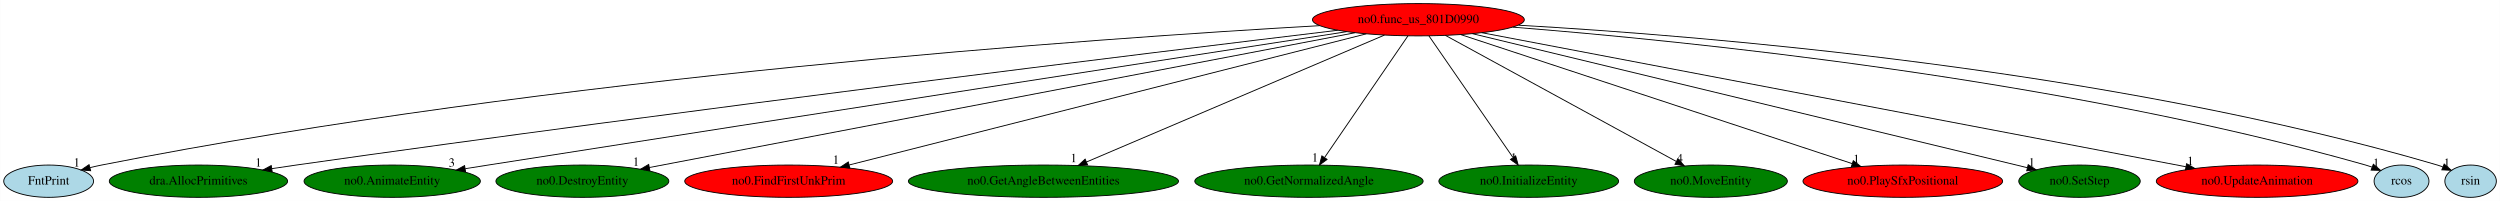
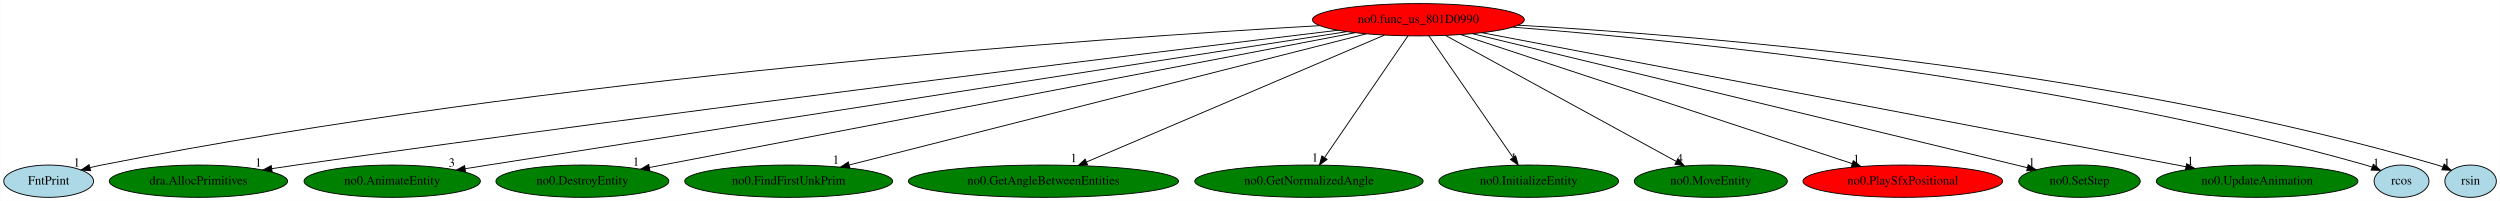
<svg xmlns="http://www.w3.org/2000/svg" xmlns:xlink="http://www.w3.org/1999/xlink" width="2787pt" height="224pt" viewBox="0.00 0.00 2786.64 224.00">
  <g id="graph0" class="graph" transform="scale(1 1) rotate(0) translate(4 220)">
    <polygon fill="white" stroke="transparent" points="-4,4 -4,-220 2782.64,-220 2782.64,4 -4,4" />
    <g id="node1" class="node">
      <ellipse fill="red" stroke="black" cx="1577.05" cy="-198" rx="118.08" ry="18" />
      <text text-anchor="middle" x="1577.05" y="-194.3" font-family="Times,serif" font-size="14.00">no0.func_us_801D0990</text>
    </g>
    <g id="node2" class="node">
      <g id="a_node2">
        <a xlink:href="FntPrint.svg" xlink:title="FntPrint">
          <ellipse fill="lightblue" stroke="black" cx="50.05" cy="-18" rx="50.09" ry="18" />
          <text text-anchor="middle" x="50.05" y="-14.3" font-family="Times,serif" font-size="14.00">FntPrint</text>
        </a>
      </g>
    </g>
    <g id="edge1" class="edge">
      <path fill="none" stroke="black" d="M1466.96,-191.38C1221.31,-177.45 610.54,-134.99 109.05,-36 104.87,-35.18 100.56,-34.19 96.26,-33.13" />
      <polygon fill="black" stroke="black" points="96.88,-29.67 86.32,-30.51 95.09,-36.44 96.88,-29.67" />
      <text text-anchor="middle" x="81.32" y="-34.31" font-family="Times,serif" font-size="14.00">1</text>
    </g>
    <g id="node3" class="node">
      <g id="a_node3">
        <a xlink:href="dra.AllocPrimitives.svg" xlink:title="dra.AllocPrimitives">
          <ellipse fill="green" stroke="black" cx="217.05" cy="-18" rx="99.38" ry="18" />
          <text text-anchor="middle" x="217.05" y="-14.3" font-family="Times,serif" font-size="14.00">dra.AllocPrimitives</text>
        </a>
      </g>
    </g>
    <g id="edge2" class="edge">
      <path fill="none" stroke="black" d="M1487.05,-186.26C1281.24,-161.5 760.45,-97.82 326.05,-36 317.2,-34.74 307.97,-33.38 298.77,-31.99" />
      <polygon fill="black" stroke="black" points="299.24,-28.52 288.83,-30.47 298.19,-35.44 299.24,-28.52" />
      <text text-anchor="middle" x="283.83" y="-34.27" font-family="Times,serif" font-size="14.00">1</text>
    </g>
    <g id="node4" class="node">
      <g id="a_node4">
        <a xlink:href="no0.AnimateEntity.svg" xlink:title="no0.AnimateEntity">
          <ellipse fill="green" stroke="black" cx="433.05" cy="-18" rx="98.28" ry="18" />
          <text text-anchor="middle" x="433.05" y="-14.3" font-family="Times,serif" font-size="14.00">no0.AnimateEntity</text>
        </a>
      </g>
    </g>
    <g id="edge3" class="edge">
      <path fill="none" stroke="black" d="M1497.01,-184.67C1322.94,-157.84 896.87,-92.04 540.05,-36 531.77,-34.7 523.13,-33.34 514.5,-31.97" />
      <polygon fill="black" stroke="black" points="514.83,-28.48 504.41,-30.37 513.74,-35.4 514.83,-28.48" />
      <text text-anchor="middle" x="499.41" y="-34.17" font-family="Times,serif" font-size="14.00">3</text>
    </g>
    <g id="node5" class="node">
      <g id="a_node5">
        <a xlink:href="no0.DestroyEntity.svg" xlink:title="no0.DestroyEntity">
          <ellipse fill="green" stroke="black" cx="645.05" cy="-18" rx="96.38" ry="18" />
          <text text-anchor="middle" x="645.05" y="-14.3" font-family="Times,serif" font-size="14.00">no0.DestroyEntity</text>
        </a>
      </g>
    </g>
    <g id="edge4" class="edge">
      <path fill="none" stroke="black" d="M1506.23,-183.47C1334.23,-150.63 895.71,-66.87 719.76,-33.27" />
      <polygon fill="black" stroke="black" points="720.29,-29.81 709.82,-31.37 718.98,-36.68 720.29,-29.81" />
      <text text-anchor="middle" x="704.82" y="-35.17" font-family="Times,serif" font-size="14.00">1</text>
    </g>
    <g id="node6" class="node">
      <g id="a_node6">
        <a xlink:href="no0.FindFirstUnkPrim.svg" xlink:title="no0.FindFirstUnkPrim">
-           <ellipse fill="red" stroke="black" cx="875.05" cy="-18" rx="115.88" ry="18" />
+           <ellipse fill="green" stroke="black" cx="875.05" cy="-18" rx="115.88" ry="18" />
          <text text-anchor="middle" x="875.05" y="-14.3" font-family="Times,serif" font-size="14.00">no0.FindFirstUnkPrim</text>
        </a>
      </g>
    </g>
    <g id="edge5" class="edge">
      <path fill="none" stroke="black" d="M1519,-182.28C1390.01,-149.57 1080.1,-70.99 942.66,-36.14" />
      <polygon fill="black" stroke="black" points="943.22,-32.68 932.67,-33.61 941.5,-39.46 943.22,-32.68" />
      <text text-anchor="middle" x="927.67" y="-37.41" font-family="Times,serif" font-size="14.00">1</text>
    </g>
    <g id="node7" class="node">
      <g id="a_node7">
        <a xlink:href="no0.GetAngleBetweenEntities.svg" xlink:title="no0.GetAngleBetweenEntities">
          <ellipse fill="green" stroke="black" cx="1159.05" cy="-18" rx="150.57" ry="18" />
          <text text-anchor="middle" x="1159.05" y="-14.3" font-family="Times,serif" font-size="14.00">no0.GetAngleBetweenEntities</text>
        </a>
      </g>
    </g>
    <g id="edge6" class="edge">
      <path fill="none" stroke="black" d="M1539.21,-180.89C1462.97,-148.42 1290.99,-75.19 1207.01,-39.42" />
      <polygon fill="black" stroke="black" points="1208.27,-36.16 1197.7,-35.46 1205.53,-42.6 1208.27,-36.16" />
      <text text-anchor="middle" x="1192.7" y="-39.26" font-family="Times,serif" font-size="14.00">1</text>
    </g>
    <g id="node8" class="node">
      <g id="a_node8">
        <a xlink:href="no0.GetNormalizedAngle.svg" xlink:title="no0.GetNormalizedAngle">
          <ellipse fill="green" stroke="black" cx="1455.05" cy="-18" rx="127.28" ry="18" />
          <text text-anchor="middle" x="1455.05" y="-14.3" font-family="Times,serif" font-size="14.00">no0.GetNormalizedAngle</text>
        </a>
      </g>
    </g>
    <g id="edge7" class="edge">
      <path fill="none" stroke="black" d="M1565.35,-179.93C1543.85,-148.57 1497.95,-81.6 1472.67,-44.71" />
      <polygon fill="black" stroke="black" points="1475.25,-42.29 1466.71,-36.02 1469.47,-46.24 1475.25,-42.29" />
      <text text-anchor="middle" x="1461.71" y="-39.82" font-family="Times,serif" font-size="14.00">1</text>
    </g>
    <g id="node9" class="node">
      <g id="a_node9">
        <a xlink:href="no0.InitializeEntity.svg" xlink:title="no0.InitializeEntity">
          <ellipse fill="green" stroke="black" cx="1700.05" cy="-18" rx="100.18" ry="18" />
          <text text-anchor="middle" x="1700.05" y="-14.3" font-family="Times,serif" font-size="14.00">no0.InitializeEntity</text>
        </a>
      </g>
    </g>
    <g id="edge8" class="edge">
      <path fill="none" stroke="black" d="M1588.84,-179.93C1610.51,-148.57 1656.79,-81.6 1682.28,-44.71" />
      <polygon fill="black" stroke="black" points="1685.48,-46.23 1688.29,-36.02 1679.72,-42.25 1685.48,-46.23" />
      <text text-anchor="middle" x="1683.29" y="-39.82" font-family="Times,serif" font-size="14.00">1</text>
    </g>
    <g id="node10" class="node">
      <g id="a_node10">
        <a xlink:href="no0.MoveEntity.svg" xlink:title="no0.MoveEntity">
          <ellipse fill="green" stroke="black" cx="1903.05" cy="-18" rx="85.29" ry="18" />
          <text text-anchor="middle" x="1903.05" y="-14.3" font-family="Times,serif" font-size="14.00">no0.MoveEntity</text>
        </a>
      </g>
    </g>
    <g id="edge9" class="edge">
      <path fill="none" stroke="black" d="M1607.13,-180.57C1666.6,-148.1 1799.09,-75.76 1864.7,-39.94" />
      <polygon fill="black" stroke="black" points="1866.4,-42.99 1873.5,-35.13 1863.05,-36.85 1866.4,-42.99" />
      <text text-anchor="middle" x="1868.5" y="-38.93" font-family="Times,serif" font-size="14.00">4</text>
    </g>
    <g id="node11" class="node">
      <g id="a_node11">
        <a xlink:href="no0.PlaySfxPositional.svg" xlink:title="no0.PlaySfxPositional">
          <ellipse fill="red" stroke="black" cx="2117.05" cy="-18" rx="111.28" ry="18" />
          <text text-anchor="middle" x="2117.05" y="-14.3" font-family="Times,serif" font-size="14.00">no0.PlaySfxPositional</text>
        </a>
      </g>
    </g>
    <g id="edge10" class="edge">
      <path fill="none" stroke="black" d="M1624.49,-181.36C1723.95,-148.58 1953.86,-72.79 2060.65,-37.59" />
      <polygon fill="black" stroke="black" points="2061.88,-40.87 2070.28,-34.41 2059.69,-34.22 2061.88,-40.87" />
      <text text-anchor="middle" x="2065.28" y="-38.21" font-family="Times,serif" font-size="14.00">1</text>
    </g>
    <g id="node12" class="node">
      <g id="a_node12">
        <a xlink:href="no0.SetStep.svg" xlink:title="no0.SetStep">
          <ellipse fill="green" stroke="black" cx="2314.05" cy="-18" rx="67.69" ry="18" />
          <text text-anchor="middle" x="2314.05" y="-14.3" font-family="Times,serif" font-size="14.00">no0.SetStep</text>
        </a>
      </g>
    </g>
    <g id="edge11" class="edge">
      <path fill="none" stroke="black" d="M1637.36,-182.43C1776.54,-148.82 2118.74,-66.17 2255.85,-33.06" />
      <polygon fill="black" stroke="black" points="2256.85,-36.42 2265.75,-30.67 2255.2,-29.61 2256.85,-36.42" />
      <text text-anchor="middle" x="2260.75" y="-34.47" font-family="Times,serif" font-size="14.00">1</text>
    </g>
    <g id="node13" class="node">
      <g id="a_node13">
        <a xlink:href="no0.UpdateAnimation.svg" xlink:title="no0.UpdateAnimation">
-           <ellipse fill="red" stroke="black" cx="2512.05" cy="-18" rx="112.38" ry="18" />
+           <ellipse fill="green" stroke="black" cx="2512.05" cy="-18" rx="112.38" ry="18" />
          <text text-anchor="middle" x="2512.05" y="-14.3" font-family="Times,serif" font-size="14.00">no0.UpdateAnimation</text>
        </a>
      </g>
    </g>
    <g id="edge12" class="edge">
      <path fill="none" stroke="black" d="M1647.71,-183.55C1818.58,-151.02 2253.29,-68.26 2432.72,-34.1" />
      <polygon fill="black" stroke="black" points="2433.45,-37.52 2442.62,-32.22 2432.14,-30.65 2433.45,-37.52" />
      <text text-anchor="middle" x="2437.62" y="-36.02" font-family="Times,serif" font-size="14.00">1</text>
    </g>
    <g id="node14" class="node">
      <g id="a_node14">
        <a xlink:href="rcos.svg" xlink:title="rcos">
          <ellipse fill="lightblue" stroke="black" cx="2673.05" cy="-18" rx="30.59" ry="18" />
          <text text-anchor="middle" x="2673.05" y="-14.3" font-family="Times,serif" font-size="14.00">rcos</text>
        </a>
      </g>
    </g>
    <g id="edge13" class="edge">
      <path fill="none" stroke="black" d="M1682.31,-189.72C1874.38,-174.52 2293.19,-132.47 2633.05,-36 2635.37,-35.34 2637.74,-34.58 2640.11,-33.75" />
      <polygon fill="black" stroke="black" points="2641.63,-36.92 2649.71,-30.07 2639.12,-30.38 2641.63,-36.92" />
      <text text-anchor="middle" x="2644.71" y="-33.87" font-family="Times,serif" font-size="14.00">1</text>
    </g>
    <g id="node15" class="node">
      <g id="a_node15">
        <a xlink:href="rsin.svg" xlink:title="rsin">
          <ellipse fill="lightblue" stroke="black" cx="2750.05" cy="-18" rx="28.7" ry="18" />
          <text text-anchor="middle" x="2750.05" y="-14.3" font-family="Times,serif" font-size="14.00">rsin</text>
        </a>
      </g>
    </g>
    <g id="edge14" class="edge">
      <path fill="none" stroke="black" d="M1688.56,-191.9C1894.72,-180.13 2347.77,-143.31 2713.05,-36 2714.98,-35.43 2716.94,-34.78 2718.9,-34.07" />
      <polygon fill="black" stroke="black" points="2720.59,-37.16 2728.54,-30.15 2717.96,-30.67 2720.59,-37.16" />
      <text text-anchor="middle" x="2723.54" y="-33.95" font-family="Times,serif" font-size="14.00">1</text>
    </g>
  </g>
</svg>
